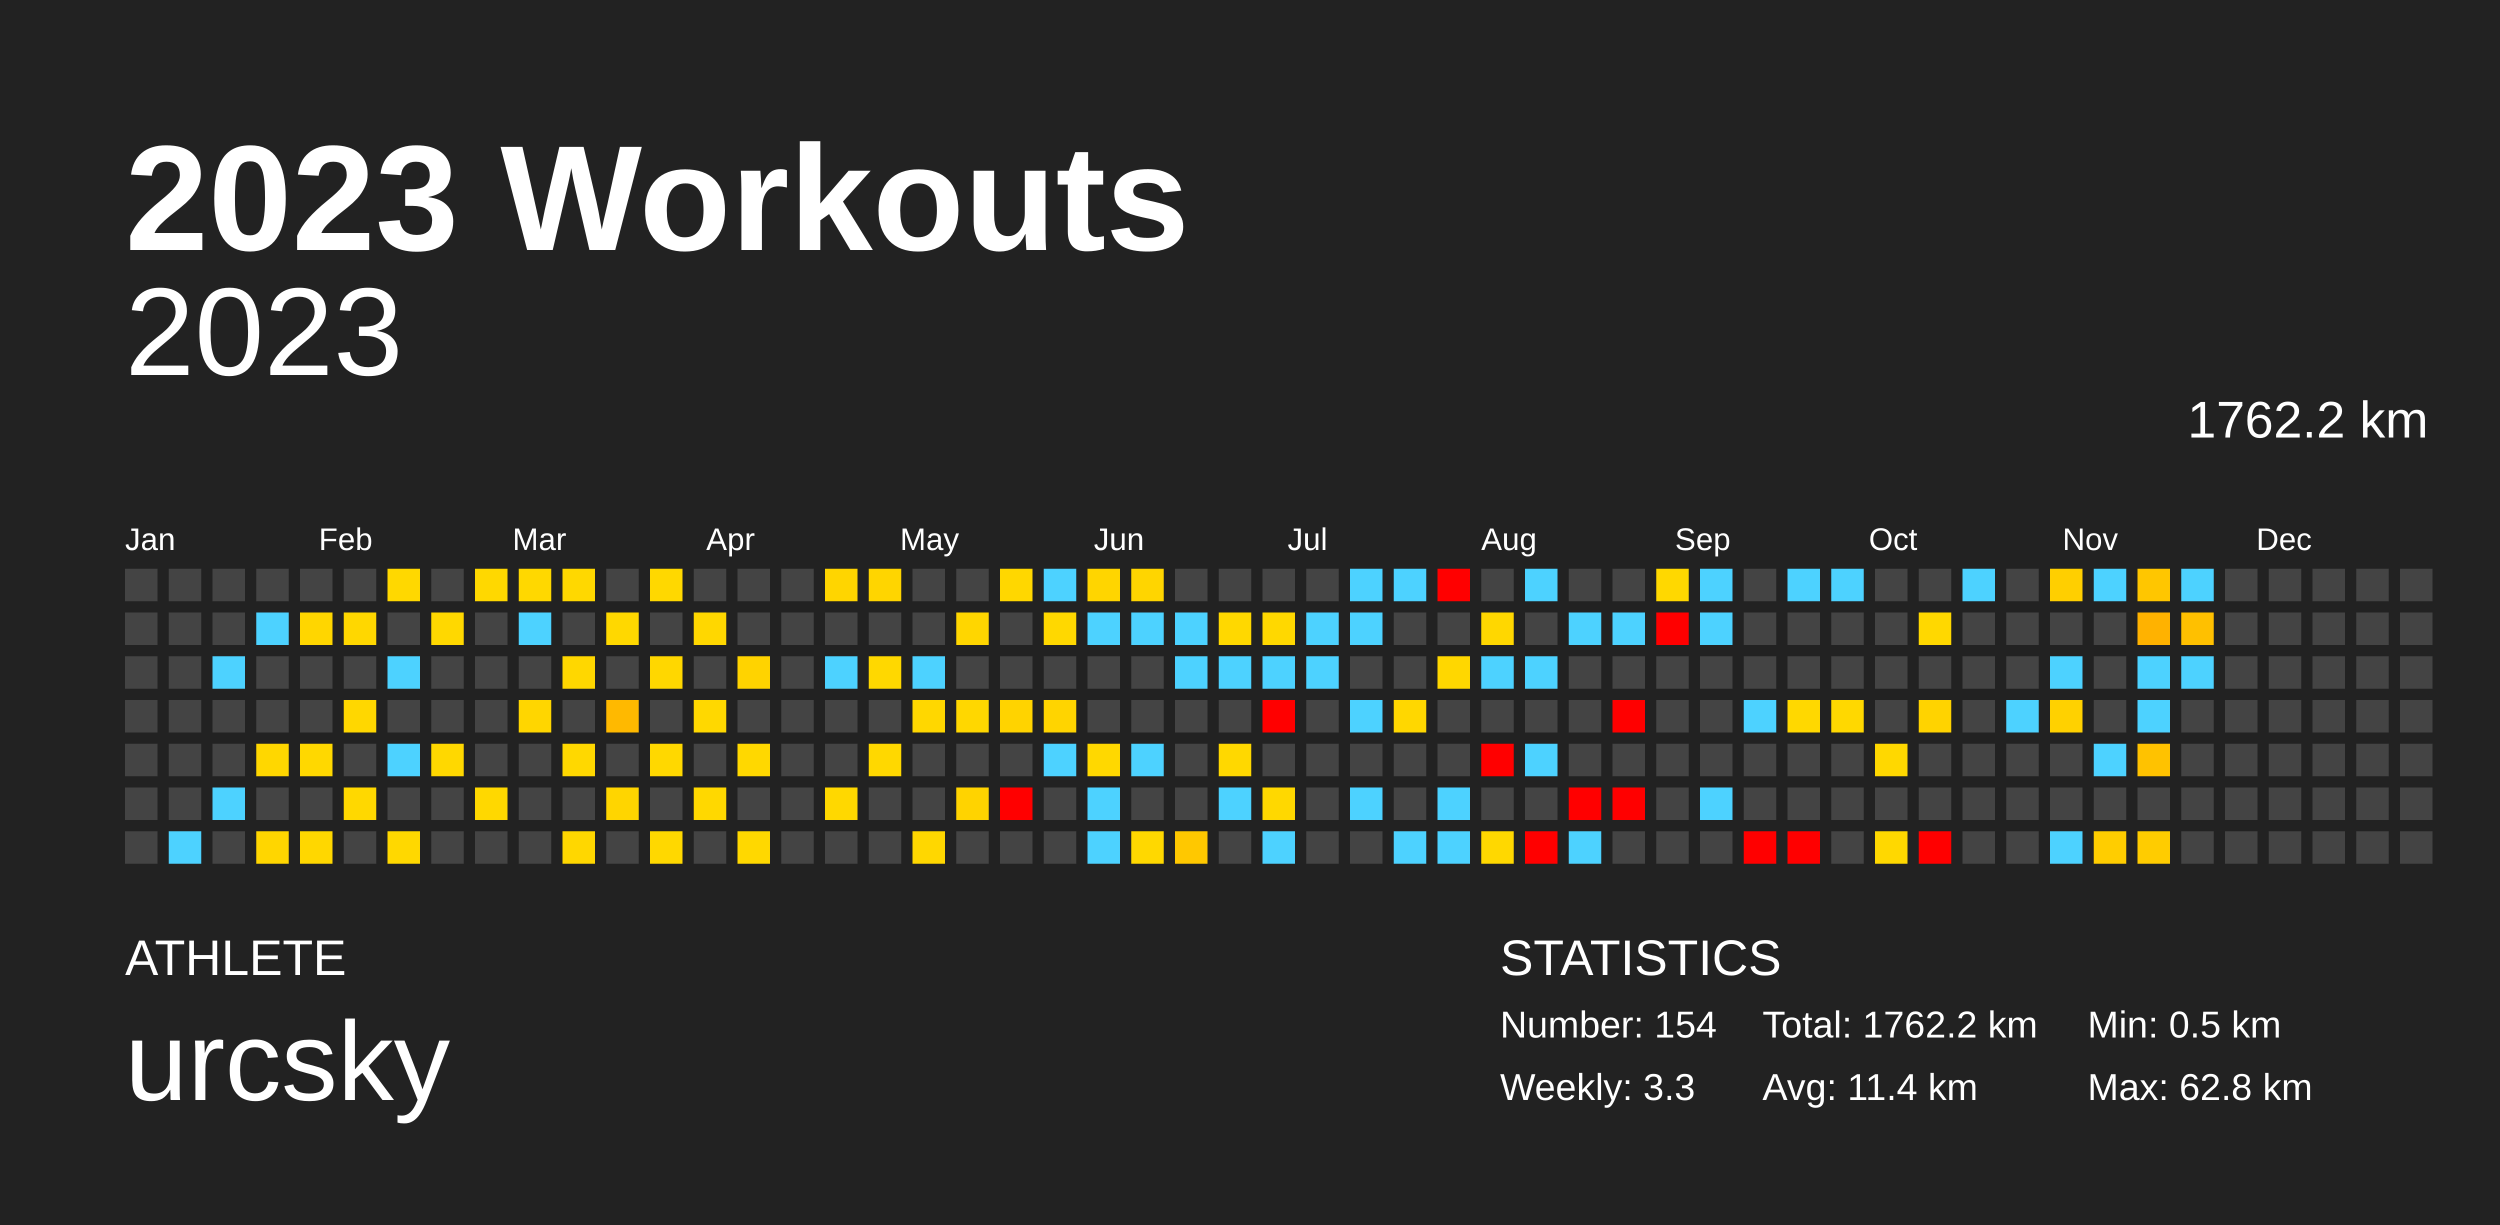
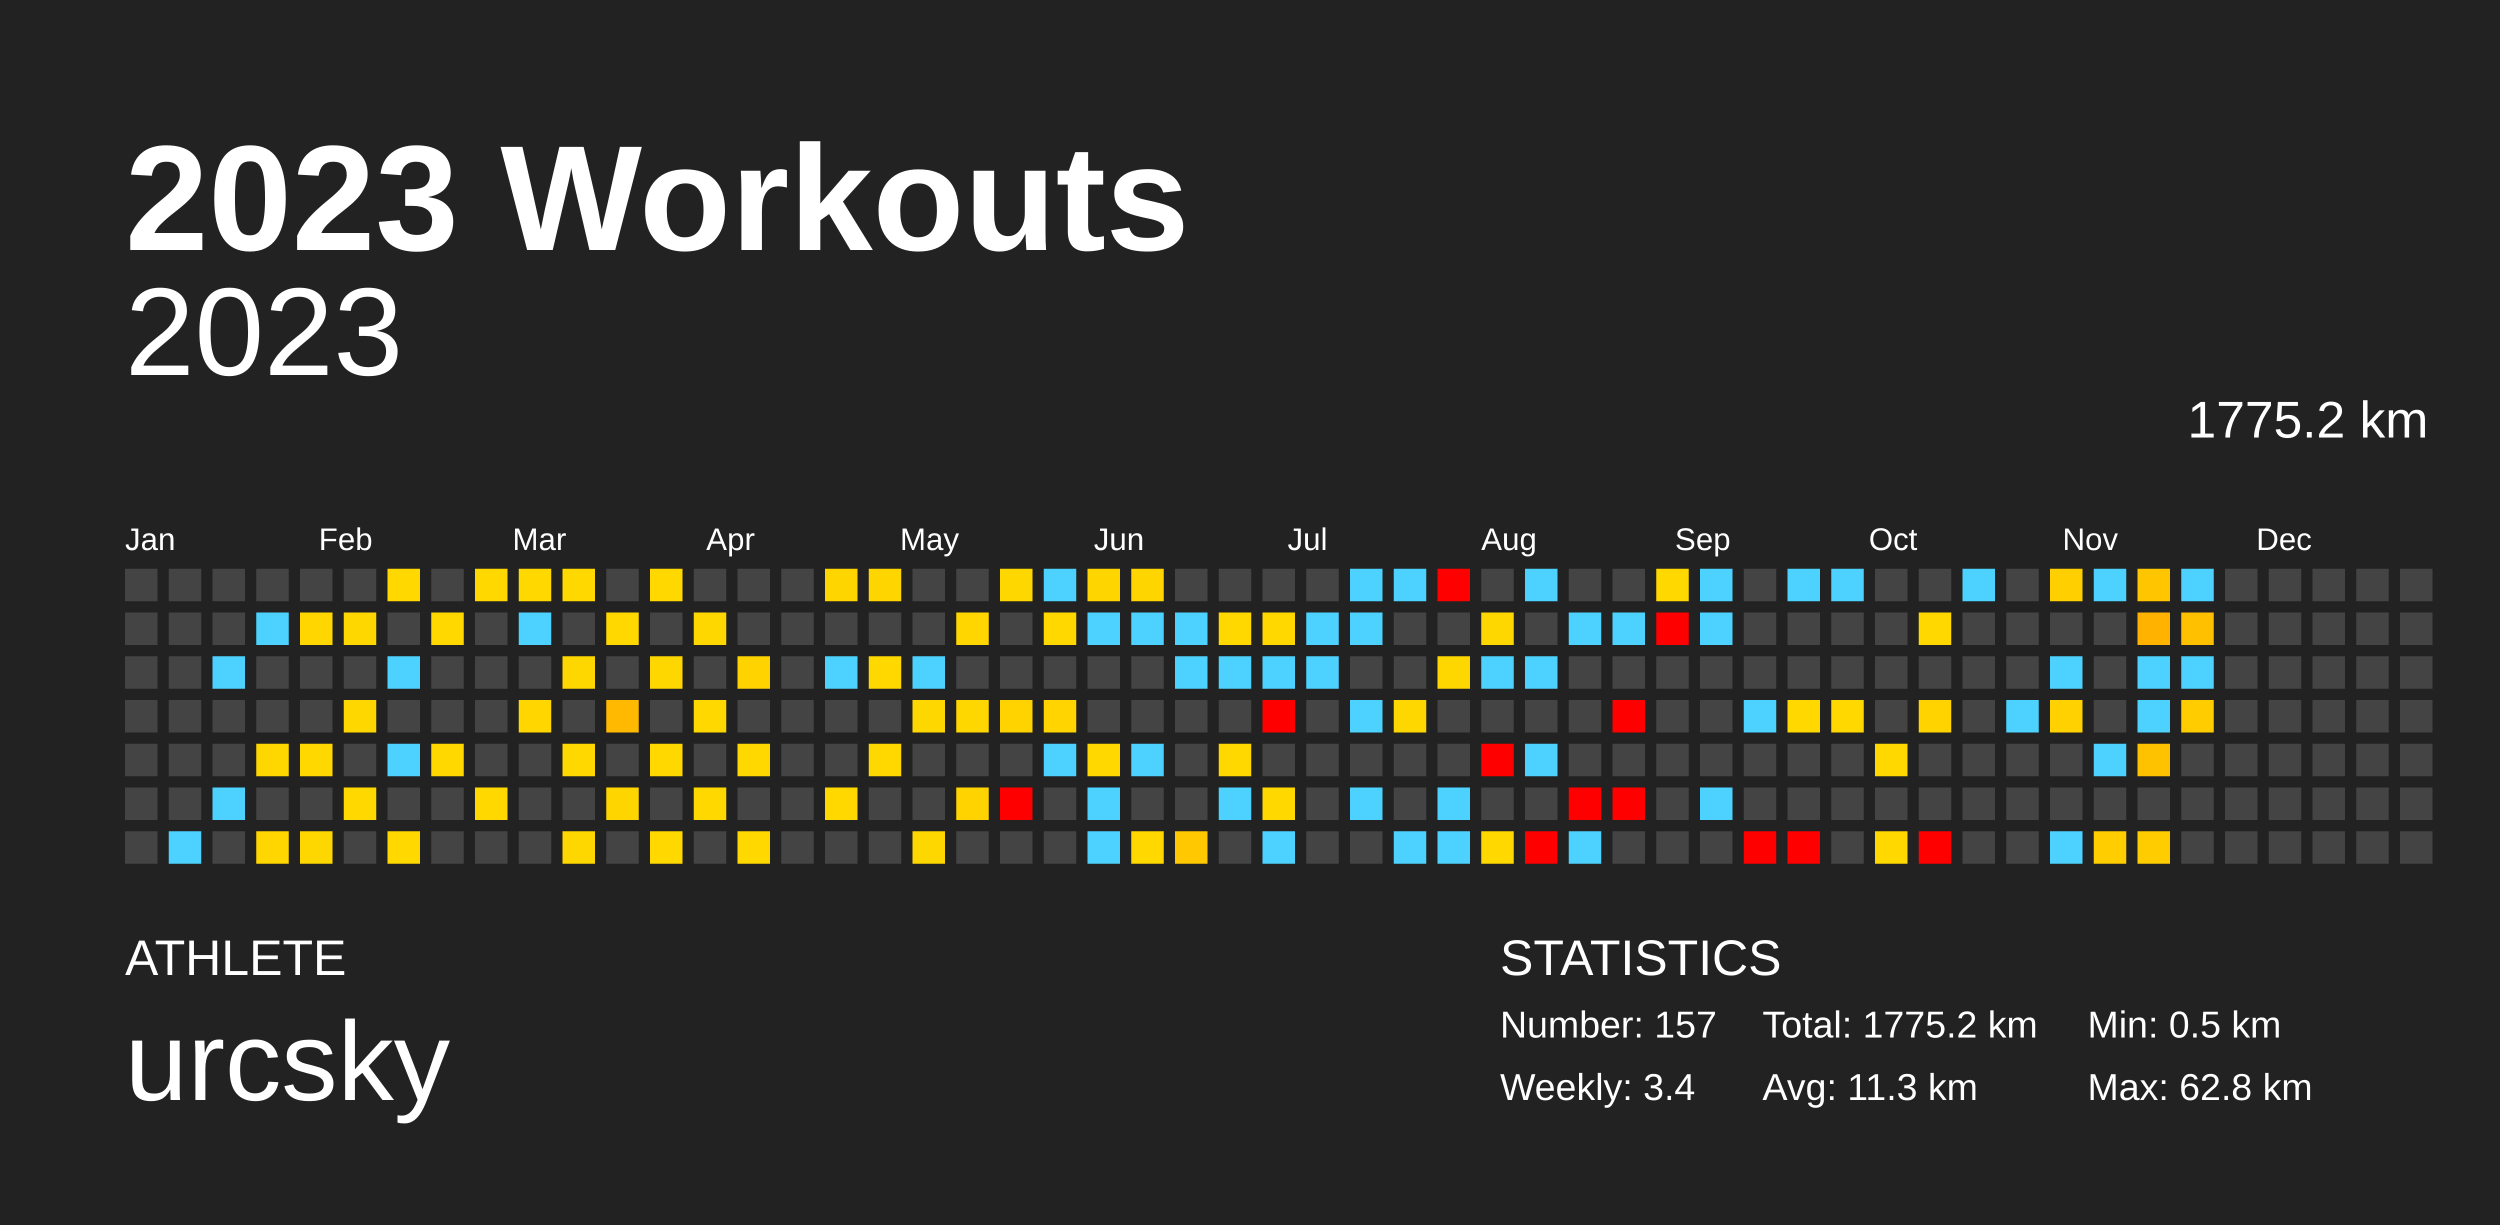
<svg xmlns="http://www.w3.org/2000/svg" baseProfile="full" height="98mm" version="1.1" viewBox="0,0,200,98" width="200mm">
  <defs />
  <rect fill="#222222" height="98" width="200" x="0" y="0" />
  <text fill="#FFFFFF" style="font-size:12px; font-family:Arial; font-weight:bold;" x="10" y="20">2023 Workouts</text>
  <text fill="#FFFFFF" style="font-size:4px; font-family:Arial" x="10" y="78">ATHLETE</text>
  <text fill="#FFFFFF" style="font-size:9px; font-family:Arial" x="10" y="88">urcsky</text>
  <text fill="#FFFFFF" style="font-size:4px; font-family:Arial" x="120" y="78">STATISTICS</text>
-   <text fill="#FFFFFF" style="font-size:3px; font-family:Arial" x="120" y="83">Number: 154</text>
-   <text fill="#FFFFFF" style="font-size:3px; font-family:Arial" x="120" y="88">Weekly: 3.3</text>
-   <text fill="#FFFFFF" style="font-size:3px; font-family:Arial" x="141" y="83">Total: 1762.2 km</text>
-   <text fill="#FFFFFF" style="font-size:3px; font-family:Arial" x="141" y="88">Avg: 11.4 km</text>
+   <text fill="#FFFFFF" style="font-size:3px; font-family:Arial" x="120" y="83">Number: 157</text>
+   <text fill="#FFFFFF" style="font-size:3px; font-family:Arial" x="120" y="88">Weekly: 3.4</text>
+   <text fill="#FFFFFF" style="font-size:3px; font-family:Arial" x="141" y="83">Total: 1775.2 km</text>
+   <text fill="#FFFFFF" style="font-size:3px; font-family:Arial" x="141" y="88">Avg: 11.3 km</text>
  <text fill="#FFFFFF" style="font-size:3px; font-family:Arial" x="167" y="83">Min: 0.5 km</text>
  <text fill="#FFFFFF" style="font-size:3px; font-family:Arial" x="167" y="88">Max: 62.8 km</text>
  <text alignment-baseline="hanging" fill="#FFFFFF" style="font-size:10.0px; font-family:Arial;" x="10" y="30">2023</text>
-   <text alignment-baseline="hanging" fill="#FFFFFF" style="font-size:4.125px; font-family:Arial;" x="175" y="35">1762.2 km</text>
+   <text alignment-baseline="hanging" fill="#FFFFFF" style="font-size:4.125px; font-family:Arial;" x="175" y="35">1775.2 km</text>
  <text fill="#FFFFFF" style="font-size:2.5px; font-family:Arial" x="10.0" y="44">Jan</text>
  <text fill="#FFFFFF" style="font-size:2.5px; font-family:Arial" x="25.5" y="44">Feb</text>
  <text fill="#FFFFFF" style="font-size:2.5px; font-family:Arial" x="41.0" y="44">Mar</text>
  <text fill="#FFFFFF" style="font-size:2.5px; font-family:Arial" x="56.5" y="44">Apr</text>
  <text fill="#FFFFFF" style="font-size:2.5px; font-family:Arial" x="72.0" y="44">May</text>
  <text fill="#FFFFFF" style="font-size:2.5px; font-family:Arial" x="87.5" y="44">Jun</text>
  <text fill="#FFFFFF" style="font-size:2.5px; font-family:Arial" x="103.0" y="44">Jul</text>
  <text fill="#FFFFFF" style="font-size:2.5px; font-family:Arial" x="118.5" y="44">Aug</text>
  <text fill="#FFFFFF" style="font-size:2.5px; font-family:Arial" x="134.0" y="44">Sep</text>
  <text fill="#FFFFFF" style="font-size:2.5px; font-family:Arial" x="149.5" y="44">Oct</text>
  <text fill="#FFFFFF" style="font-size:2.5px; font-family:Arial" x="165.0" y="44">Nov</text>
  <text fill="#FFFFFF" style="font-size:2.5px; font-family:Arial" x="180.5" y="44">Dec</text>
  <rect fill="#444444" height="2.6" width="2.6" x="10.0" y="45.5" />
  <rect fill="#444444" height="2.6" width="2.6" x="10.0" y="49.0" />
  <rect fill="#444444" height="2.6" width="2.6" x="10.0" y="52.5" />
  <rect fill="#444444" height="2.6" width="2.6" x="10.0" y="56.0" />
  <rect fill="#444444" height="2.6" width="2.6" x="10.0" y="59.5" />
  <rect fill="#444444" height="2.6" width="2.6" x="10.0" y="63.0" />
  <rect fill="#444444" height="2.6" width="2.6" x="10.0" y="66.5" />
  <rect fill="#444444" height="2.6" width="2.6" x="13.5" y="45.5" />
  <rect fill="#444444" height="2.6" width="2.6" x="13.5" y="49.0" />
  <rect fill="#444444" height="2.6" width="2.6" x="13.5" y="52.5" />
  <rect fill="#444444" height="2.6" width="2.6" x="13.5" y="56.0" />
  <rect fill="#444444" height="2.6" width="2.6" x="13.5" y="59.5" />
  <rect fill="#444444" height="2.6" width="2.6" x="13.5" y="63.0" />
  <rect fill="#4dd2ff" height="2.6" width="2.6" x="13.5" y="66.5" />
  <rect fill="#444444" height="2.6" width="2.6" x="17.0" y="45.5" />
  <rect fill="#444444" height="2.6" width="2.6" x="17.0" y="49.0" />
  <rect fill="#4dd2ff" height="2.6" width="2.6" x="17.0" y="52.5" />
  <rect fill="#444444" height="2.6" width="2.6" x="17.0" y="56.0" />
  <rect fill="#444444" height="2.6" width="2.6" x="17.0" y="59.5" />
  <rect fill="#4dd2ff" height="2.6" width="2.6" x="17.0" y="63.0" />
  <rect fill="#444444" height="2.6" width="2.6" x="17.0" y="66.5" />
  <rect fill="#444444" height="2.6" width="2.6" x="20.5" y="45.5" />
  <rect fill="#4dd2ff" height="2.6" width="2.6" x="20.5" y="49.0" />
  <rect fill="#444444" height="2.6" width="2.6" x="20.5" y="52.5" />
  <rect fill="#444444" height="2.6" width="2.6" x="20.5" y="56.0" />
  <rect fill="#ffd700" height="2.6" width="2.6" x="20.5" y="59.5" />
  <rect fill="#444444" height="2.6" width="2.6" x="20.5" y="63.0" />
  <rect fill="#ffd600" height="2.6" width="2.6" x="20.5" y="66.5" />
  <rect fill="#444444" height="2.6" width="2.6" x="24.0" y="45.5" />
  <rect fill="#ffd600" height="2.6" width="2.6" x="24.0" y="49.0" />
  <rect fill="#444444" height="2.6" width="2.6" x="24.0" y="52.5" />
  <rect fill="#444444" height="2.6" width="2.6" x="24.0" y="56.0" />
  <rect fill="#ffd800" height="2.6" width="2.6" x="24.0" y="59.5" />
  <rect fill="#444444" height="2.6" width="2.6" x="24.0" y="63.0" />
  <rect fill="#ffd700" height="2.6" width="2.6" x="24.0" y="66.5" />
  <rect fill="#444444" height="2.6" width="2.6" x="27.5" y="45.5" />
  <rect fill="#ffd700" height="2.6" width="2.6" x="27.5" y="49.0" />
  <rect fill="#444444" height="2.6" width="2.6" x="27.5" y="52.5" />
  <rect fill="#ffd700" height="2.6" width="2.6" x="27.5" y="56.0" />
  <rect fill="#444444" height="2.6" width="2.6" x="27.5" y="59.5" />
  <rect fill="#ffd800" height="2.6" width="2.6" x="27.5" y="63.0" />
  <rect fill="#444444" height="2.6" width="2.6" x="27.5" y="66.5" />
  <rect fill="#ffd800" height="2.6" width="2.6" x="31.0" y="45.5" />
  <rect fill="#444444" height="2.6" width="2.6" x="31.0" y="49.0" />
  <rect fill="#4dd2ff" height="2.6" width="2.6" x="31.0" y="52.5" />
  <rect fill="#444444" height="2.6" width="2.6" x="31.0" y="56.0" />
  <rect fill="#4dd2ff" height="2.6" width="2.6" x="31.0" y="59.5" />
  <rect fill="#444444" height="2.6" width="2.6" x="31.0" y="63.0" />
  <rect fill="#ffd800" height="2.6" width="2.6" x="31.0" y="66.5" />
  <rect fill="#444444" height="2.6" width="2.6" x="34.5" y="45.5" />
  <rect fill="#ffd800" height="2.6" width="2.6" x="34.5" y="49.0" />
  <rect fill="#444444" height="2.6" width="2.6" x="34.5" y="52.5" />
  <rect fill="#444444" height="2.6" width="2.6" x="34.5" y="56.0" />
  <rect fill="#ffd800" height="2.6" width="2.6" x="34.5" y="59.5" />
  <rect fill="#444444" height="2.6" width="2.6" x="34.5" y="63.0" />
  <rect fill="#444444" height="2.6" width="2.6" x="34.5" y="66.5" />
  <rect fill="#ffd800" height="2.6" width="2.6" x="38.0" y="45.5" />
  <rect fill="#444444" height="2.6" width="2.6" x="38.0" y="49.0" />
  <rect fill="#444444" height="2.6" width="2.6" x="38.0" y="52.5" />
  <rect fill="#444444" height="2.6" width="2.6" x="38.0" y="56.0" />
  <rect fill="#444444" height="2.6" width="2.6" x="38.0" y="59.5" />
  <rect fill="#ffd800" height="2.6" width="2.6" x="38.0" y="63.0" />
  <rect fill="#444444" height="2.6" width="2.6" x="38.0" y="66.5" />
  <rect fill="#ffd800" height="2.6" width="2.6" x="41.5" y="45.5" />
  <rect fill="#4dd2ff" height="2.6" width="2.6" x="41.5" y="49.0" />
  <rect fill="#444444" height="2.6" width="2.6" x="41.5" y="52.5" />
  <rect fill="#ffd600" height="2.6" width="2.6" x="41.5" y="56.0" />
  <rect fill="#444444" height="2.6" width="2.6" x="41.5" y="59.5" />
  <rect fill="#444444" height="2.6" width="2.6" x="41.5" y="63.0" />
  <rect fill="#444444" height="2.6" width="2.6" x="41.5" y="66.5" />
  <rect fill="#ffd800" height="2.6" width="2.6" x="45.0" y="45.5" />
  <rect fill="#444444" height="2.6" width="2.6" x="45.0" y="49.0" />
  <rect fill="#ffd700" height="2.6" width="2.6" x="45.0" y="52.5" />
  <rect fill="#444444" height="2.6" width="2.6" x="45.0" y="56.0" />
  <rect fill="#ffd800" height="2.6" width="2.6" x="45.0" y="59.5" />
  <rect fill="#444444" height="2.6" width="2.6" x="45.0" y="63.0" />
  <rect fill="#ffd700" height="2.6" width="2.6" x="45.0" y="66.5" />
  <rect fill="#444444" height="2.6" width="2.6" x="48.5" y="45.5" />
  <rect fill="#ffd800" height="2.6" width="2.6" x="48.5" y="49.0" />
  <rect fill="#444444" height="2.6" width="2.6" x="48.5" y="52.5" />
  <rect fill="#ffb900" height="2.6" width="2.6" x="48.5" y="56.0" />
  <rect fill="#444444" height="2.6" width="2.6" x="48.5" y="59.5" />
  <rect fill="#ffd500" height="2.6" width="2.6" x="48.5" y="63.0" />
  <rect fill="#444444" height="2.6" width="2.6" x="48.5" y="66.5" />
  <rect fill="#ffd800" height="2.6" width="2.6" x="52.0" y="45.5" />
  <rect fill="#444444" height="2.6" width="2.6" x="52.0" y="49.0" />
  <rect fill="#ffd700" height="2.6" width="2.6" x="52.0" y="52.5" />
  <rect fill="#444444" height="2.6" width="2.6" x="52.0" y="56.0" />
  <rect fill="#ffd800" height="2.6" width="2.6" x="52.0" y="59.5" />
  <rect fill="#444444" height="2.6" width="2.6" x="52.0" y="63.0" />
  <rect fill="#ffd800" height="2.6" width="2.6" x="52.0" y="66.5" />
  <rect fill="#444444" height="2.6" width="2.6" x="55.5" y="45.5" />
  <rect fill="#ffd700" height="2.6" width="2.6" x="55.5" y="49.0" />
  <rect fill="#444444" height="2.6" width="2.6" x="55.5" y="52.5" />
  <rect fill="#ffd800" height="2.6" width="2.6" x="55.5" y="56.0" />
  <rect fill="#444444" height="2.6" width="2.6" x="55.5" y="59.5" />
  <rect fill="#ffd800" height="2.6" width="2.6" x="55.5" y="63.0" />
  <rect fill="#444444" height="2.6" width="2.6" x="55.5" y="66.5" />
  <rect fill="#444444" height="2.6" width="2.6" x="59.0" y="45.5" />
  <rect fill="#444444" height="2.6" width="2.6" x="59.0" y="49.0" />
  <rect fill="#ffd300" height="2.6" width="2.6" x="59.0" y="52.5" />
  <rect fill="#444444" height="2.6" width="2.6" x="59.0" y="56.0" />
  <rect fill="#ffd800" height="2.6" width="2.6" x="59.0" y="59.5" />
  <rect fill="#444444" height="2.6" width="2.6" x="59.0" y="63.0" />
  <rect fill="#ffd800" height="2.6" width="2.6" x="59.0" y="66.5" />
  <rect fill="#444444" height="2.6" width="2.6" x="62.5" y="45.5" />
  <rect fill="#444444" height="2.6" width="2.6" x="62.5" y="49.0" />
  <rect fill="#444444" height="2.6" width="2.6" x="62.5" y="52.5" />
  <rect fill="#444444" height="2.6" width="2.6" x="62.5" y="56.0" />
  <rect fill="#444444" height="2.6" width="2.6" x="62.5" y="59.5" />
  <rect fill="#444444" height="2.6" width="2.6" x="62.5" y="63.0" />
  <rect fill="#444444" height="2.6" width="2.6" x="62.5" y="66.5" />
  <rect fill="#ffd500" height="2.6" width="2.6" x="66.0" y="45.5" />
  <rect fill="#444444" height="2.6" width="2.6" x="66.0" y="49.0" />
  <rect fill="#4dd2ff" height="2.6" width="2.6" x="66.0" y="52.5" />
  <rect fill="#444444" height="2.6" width="2.6" x="66.0" y="56.0" />
  <rect fill="#444444" height="2.6" width="2.6" x="66.0" y="59.5" />
  <rect fill="#ffd800" height="2.6" width="2.6" x="66.0" y="63.0" />
  <rect fill="#444444" height="2.6" width="2.6" x="66.0" y="66.5" />
  <rect fill="#ffd500" height="2.6" width="2.6" x="69.5" y="45.5" />
  <rect fill="#444444" height="2.6" width="2.6" x="69.5" y="49.0" />
  <rect fill="#ffd800" height="2.6" width="2.6" x="69.5" y="52.5" />
  <rect fill="#444444" height="2.6" width="2.6" x="69.5" y="56.0" />
  <rect fill="#ffd800" height="2.6" width="2.6" x="69.5" y="59.5" />
  <rect fill="#444444" height="2.6" width="2.6" x="69.5" y="63.0" />
  <rect fill="#444444" height="2.6" width="2.6" x="69.5" y="66.5" />
  <rect fill="#444444" height="2.6" width="2.6" x="73.0" y="45.5" />
  <rect fill="#444444" height="2.6" width="2.6" x="73.0" y="49.0" />
  <rect fill="#4dd2ff" height="2.6" width="2.6" x="73.0" y="52.5" />
  <rect fill="#ffd700" height="2.6" width="2.6" x="73.0" y="56.0" />
  <rect fill="#444444" height="2.6" width="2.6" x="73.0" y="59.5" />
  <rect fill="#444444" height="2.6" width="2.6" x="73.0" y="63.0" />
  <rect fill="#ffd700" height="2.6" width="2.6" x="73.0" y="66.5" />
  <rect fill="#444444" height="2.6" width="2.6" x="76.5" y="45.5" />
  <rect fill="#ffd600" height="2.6" width="2.6" x="76.5" y="49.0" />
  <rect fill="#444444" height="2.6" width="2.6" x="76.5" y="52.5" />
  <rect fill="#ffd700" height="2.6" width="2.6" x="76.5" y="56.0" />
  <rect fill="#444444" height="2.6" width="2.6" x="76.5" y="59.5" />
  <rect fill="#ffd300" height="2.6" width="2.6" x="76.5" y="63.0" />
  <rect fill="#444444" height="2.6" width="2.6" x="76.5" y="66.5" />
  <rect fill="#ffd700" height="2.6" width="2.6" x="80.0" y="45.5" />
  <rect fill="#444444" height="2.6" width="2.6" x="80.0" y="49.0" />
  <rect fill="#444444" height="2.6" width="2.6" x="80.0" y="52.5" />
  <rect fill="#ffd300" height="2.6" width="2.6" x="80.0" y="56.0" />
  <rect fill="#444444" height="2.6" width="2.6" x="80.0" y="59.5" />
  <rect fill="red" height="2.6" width="2.6" x="80.0" y="63.0" />
  <rect fill="#444444" height="2.6" width="2.6" x="80.0" y="66.5" />
  <rect fill="#4dd2ff" height="2.6" width="2.6" x="83.5" y="45.5" />
  <rect fill="#ffd800" height="2.6" width="2.6" x="83.5" y="49.0" />
  <rect fill="#444444" height="2.6" width="2.6" x="83.5" y="52.5" />
  <rect fill="#ffd400" height="2.6" width="2.6" x="83.5" y="56.0" />
  <rect fill="#4dd2ff" height="2.6" width="2.6" x="83.5" y="59.5" />
  <rect fill="#444444" height="2.6" width="2.6" x="83.5" y="63.0" />
  <rect fill="#444444" height="2.6" width="2.6" x="83.5" y="66.5" />
  <rect fill="#ffd500" height="2.6" width="2.6" x="87.0" y="45.5" />
  <rect fill="#4dd2ff" height="2.6" width="2.6" x="87.0" y="49.0" />
  <rect fill="#444444" height="2.6" width="2.6" x="87.0" y="52.5" />
  <rect fill="#444444" height="2.6" width="2.6" x="87.0" y="56.0" />
  <rect fill="#ffd800" height="2.6" width="2.6" x="87.0" y="59.5" />
  <rect fill="#4dd2ff" height="2.6" width="2.6" x="87.0" y="63.0" />
  <rect fill="#4dd2ff" height="2.6" width="2.6" x="87.0" y="66.5" />
  <rect fill="#ffd500" height="2.6" width="2.6" x="90.5" y="45.5" />
  <rect fill="#4dd2ff" height="2.6" width="2.6" x="90.5" y="49.0" />
  <rect fill="#444444" height="2.6" width="2.6" x="90.5" y="52.5" />
  <rect fill="#444444" height="2.6" width="2.6" x="90.5" y="56.0" />
  <rect fill="#4dd2ff" height="2.6" width="2.6" x="90.5" y="59.5" />
  <rect fill="#444444" height="2.6" width="2.6" x="90.5" y="63.0" />
  <rect fill="#ffd800" height="2.6" width="2.6" x="90.5" y="66.5" />
  <rect fill="#444444" height="2.6" width="2.6" x="94.0" y="45.5" />
  <rect fill="#4dd2ff" height="2.6" width="2.6" x="94.0" y="49.0" />
  <rect fill="#4dd2ff" height="2.6" width="2.6" x="94.0" y="52.5" />
  <rect fill="#444444" height="2.6" width="2.6" x="94.0" y="56.0" />
  <rect fill="#444444" height="2.6" width="2.6" x="94.0" y="59.5" />
  <rect fill="#444444" height="2.6" width="2.6" x="94.0" y="63.0" />
  <rect fill="#ffc800" height="2.6" width="2.6" x="94.0" y="66.5" />
  <rect fill="#444444" height="2.6" width="2.6" x="97.5" y="45.5" />
  <rect fill="#ffd800" height="2.6" width="2.6" x="97.5" y="49.0" />
  <rect fill="#4dd2ff" height="2.6" width="2.6" x="97.5" y="52.5" />
  <rect fill="#444444" height="2.6" width="2.6" x="97.5" y="56.0" />
  <rect fill="#ffd800" height="2.6" width="2.6" x="97.5" y="59.5" />
  <rect fill="#4dd2ff" height="2.6" width="2.6" x="97.5" y="63.0" />
  <rect fill="#444444" height="2.6" width="2.6" x="97.5" y="66.5" />
  <rect fill="#444444" height="2.6" width="2.6" x="101.0" y="45.5" />
  <rect fill="#ffd800" height="2.6" width="2.6" x="101.0" y="49.0" />
  <rect fill="#4dd2ff" height="2.6" width="2.6" x="101.0" y="52.5" />
  <rect fill="red" height="2.6" width="2.6" x="101.0" y="56.0" />
  <rect fill="#444444" height="2.6" width="2.6" x="101.0" y="59.5" />
  <rect fill="#ffd800" height="2.6" width="2.6" x="101.0" y="63.0" />
  <rect fill="#4dd2ff" height="2.6" width="2.6" x="101.0" y="66.5" />
  <rect fill="#444444" height="2.6" width="2.6" x="104.5" y="45.5" />
  <rect fill="#4dd2ff" height="2.6" width="2.6" x="104.5" y="49.0" />
  <rect fill="#4dd2ff" height="2.6" width="2.6" x="104.5" y="52.5" />
  <rect fill="#444444" height="2.6" width="2.6" x="104.5" y="56.0" />
  <rect fill="#444444" height="2.6" width="2.6" x="104.5" y="59.5" />
  <rect fill="#444444" height="2.6" width="2.6" x="104.5" y="63.0" />
  <rect fill="#444444" height="2.6" width="2.6" x="104.5" y="66.5" />
  <rect fill="#4dd2ff" height="2.6" width="2.6" x="108.0" y="45.5" />
  <rect fill="#4dd2ff" height="2.6" width="2.6" x="108.0" y="49.0" />
  <rect fill="#444444" height="2.6" width="2.6" x="108.0" y="52.5" />
  <rect fill="#4dd2ff" height="2.6" width="2.6" x="108.0" y="56.0" />
  <rect fill="#444444" height="2.6" width="2.6" x="108.0" y="59.5" />
  <rect fill="#4dd2ff" height="2.6" width="2.6" x="108.0" y="63.0" />
  <rect fill="#444444" height="2.6" width="2.6" x="108.0" y="66.5" />
  <rect fill="#4dd2ff" height="2.6" width="2.6" x="111.5" y="45.5" />
  <rect fill="#444444" height="2.6" width="2.6" x="111.5" y="49.0" />
  <rect fill="#444444" height="2.6" width="2.6" x="111.5" y="52.5" />
  <rect fill="#ffd700" height="2.6" width="2.6" x="111.5" y="56.0" />
  <rect fill="#444444" height="2.6" width="2.6" x="111.5" y="59.5" />
  <rect fill="#444444" height="2.6" width="2.6" x="111.5" y="63.0" />
  <rect fill="#4dd2ff" height="2.6" width="2.6" x="111.5" y="66.5" />
  <rect fill="red" height="2.6" width="2.6" x="115.0" y="45.5" />
  <rect fill="#444444" height="2.6" width="2.6" x="115.0" y="49.0" />
  <rect fill="#ffd700" height="2.6" width="2.6" x="115.0" y="52.5" />
  <rect fill="#444444" height="2.6" width="2.6" x="115.0" y="56.0" />
  <rect fill="#444444" height="2.6" width="2.6" x="115.0" y="59.5" />
  <rect fill="#4dd2ff" height="2.6" width="2.6" x="115.0" y="63.0" />
  <rect fill="#4dd2ff" height="2.6" width="2.6" x="115.0" y="66.5" />
  <rect fill="#444444" height="2.6" width="2.6" x="118.5" y="45.5" />
  <rect fill="#ffd700" height="2.6" width="2.6" x="118.5" y="49.0" />
  <rect fill="#4dd2ff" height="2.6" width="2.6" x="118.5" y="52.5" />
  <rect fill="#444444" height="2.6" width="2.6" x="118.5" y="56.0" />
  <rect fill="red" height="2.6" width="2.6" x="118.5" y="59.5" />
  <rect fill="#444444" height="2.6" width="2.6" x="118.5" y="63.0" />
  <rect fill="#ffd800" height="2.6" width="2.6" x="118.5" y="66.5" />
  <rect fill="#4dd2ff" height="2.6" width="2.6" x="122.0" y="45.5" />
  <rect fill="#444444" height="2.6" width="2.6" x="122.0" y="49.0" />
  <rect fill="#4dd2ff" height="2.6" width="2.6" x="122.0" y="52.5" />
  <rect fill="#444444" height="2.6" width="2.6" x="122.0" y="56.0" />
  <rect fill="#4dd2ff" height="2.6" width="2.6" x="122.0" y="59.5" />
  <rect fill="#444444" height="2.6" width="2.6" x="122.0" y="63.0" />
  <rect fill="red" height="2.6" width="2.6" x="122.0" y="66.5" />
  <rect fill="#444444" height="2.6" width="2.6" x="125.5" y="45.5" />
  <rect fill="#4dd2ff" height="2.6" width="2.6" x="125.5" y="49.0" />
  <rect fill="#444444" height="2.6" width="2.6" x="125.5" y="52.5" />
  <rect fill="#444444" height="2.6" width="2.6" x="125.5" y="56.0" />
  <rect fill="#444444" height="2.6" width="2.6" x="125.5" y="59.5" />
  <rect fill="red" height="2.6" width="2.6" x="125.5" y="63.0" />
  <rect fill="#4dd2ff" height="2.6" width="2.6" x="125.5" y="66.5" />
  <rect fill="#444444" height="2.6" width="2.6" x="129.0" y="45.5" />
  <rect fill="#4dd2ff" height="2.6" width="2.6" x="129.0" y="49.0" />
  <rect fill="#444444" height="2.6" width="2.6" x="129.0" y="52.5" />
  <rect fill="red" height="2.6" width="2.6" x="129.0" y="56.0" />
  <rect fill="#444444" height="2.6" width="2.6" x="129.0" y="59.5" />
  <rect fill="red" height="2.6" width="2.6" x="129.0" y="63.0" />
  <rect fill="#444444" height="2.6" width="2.6" x="129.0" y="66.5" />
  <rect fill="#ffd800" height="2.6" width="2.6" x="132.5" y="45.5" />
  <rect fill="red" height="2.6" width="2.6" x="132.5" y="49.0" />
  <rect fill="#444444" height="2.6" width="2.6" x="132.5" y="52.5" />
  <rect fill="#444444" height="2.6" width="2.6" x="132.5" y="56.0" />
  <rect fill="#444444" height="2.6" width="2.6" x="132.5" y="59.5" />
  <rect fill="#444444" height="2.6" width="2.6" x="132.5" y="63.0" />
  <rect fill="#444444" height="2.6" width="2.6" x="132.5" y="66.5" />
  <rect fill="#4dd2ff" height="2.6" width="2.6" x="136.0" y="45.5" />
  <rect fill="#4dd2ff" height="2.6" width="2.6" x="136.0" y="49.0" />
  <rect fill="#444444" height="2.6" width="2.6" x="136.0" y="52.5" />
  <rect fill="#444444" height="2.6" width="2.6" x="136.0" y="56.0" />
  <rect fill="#444444" height="2.6" width="2.6" x="136.0" y="59.5" />
  <rect fill="#4dd2ff" height="2.6" width="2.6" x="136.0" y="63.0" />
  <rect fill="#444444" height="2.6" width="2.6" x="136.0" y="66.5" />
  <rect fill="#444444" height="2.6" width="2.6" x="139.5" y="45.5" />
  <rect fill="#444444" height="2.6" width="2.6" x="139.5" y="49.0" />
  <rect fill="#444444" height="2.6" width="2.6" x="139.5" y="52.5" />
  <rect fill="#4dd2ff" height="2.6" width="2.6" x="139.5" y="56.0" />
  <rect fill="#444444" height="2.6" width="2.6" x="139.5" y="59.5" />
  <rect fill="#444444" height="2.6" width="2.6" x="139.5" y="63.0" />
  <rect fill="red" height="2.6" width="2.6" x="139.5" y="66.5" />
  <rect fill="#4dd2ff" height="2.6" width="2.6" x="143.0" y="45.5" />
  <rect fill="#444444" height="2.6" width="2.6" x="143.0" y="49.0" />
  <rect fill="#444444" height="2.6" width="2.6" x="143.0" y="52.5" />
  <rect fill="#ffd800" height="2.6" width="2.6" x="143.0" y="56.0" />
  <rect fill="#444444" height="2.6" width="2.6" x="143.0" y="59.5" />
  <rect fill="#444444" height="2.6" width="2.6" x="143.0" y="63.0" />
  <rect fill="red" height="2.6" width="2.6" x="143.0" y="66.5" />
  <rect fill="#4dd2ff" height="2.6" width="2.6" x="146.5" y="45.5" />
  <rect fill="#444444" height="2.6" width="2.6" x="146.5" y="49.0" />
  <rect fill="#444444" height="2.6" width="2.6" x="146.5" y="52.5" />
  <rect fill="#ffd800" height="2.6" width="2.6" x="146.5" y="56.0" />
  <rect fill="#444444" height="2.6" width="2.6" x="146.5" y="59.5" />
  <rect fill="#444444" height="2.6" width="2.6" x="146.5" y="63.0" />
  <rect fill="#444444" height="2.6" width="2.6" x="146.5" y="66.5" />
  <rect fill="#444444" height="2.6" width="2.6" x="150.0" y="45.5" />
  <rect fill="#444444" height="2.6" width="2.6" x="150.0" y="49.0" />
  <rect fill="#444444" height="2.6" width="2.6" x="150.0" y="52.5" />
  <rect fill="#444444" height="2.6" width="2.6" x="150.0" y="56.0" />
  <rect fill="#ffd800" height="2.6" width="2.6" x="150.0" y="59.5" />
  <rect fill="#444444" height="2.6" width="2.6" x="150.0" y="63.0" />
  <rect fill="#ffd800" height="2.6" width="2.6" x="150.0" y="66.5" />
  <rect fill="#444444" height="2.6" width="2.6" x="153.5" y="45.5" />
  <rect fill="#ffd800" height="2.6" width="2.6" x="153.5" y="49.0" />
  <rect fill="#444444" height="2.6" width="2.6" x="153.5" y="52.5" />
  <rect fill="#ffd300" height="2.6" width="2.6" x="153.5" y="56.0" />
  <rect fill="#444444" height="2.6" width="2.6" x="153.5" y="59.5" />
  <rect fill="#444444" height="2.6" width="2.6" x="153.5" y="63.0" />
  <rect fill="red" height="2.6" width="2.6" x="153.5" y="66.5" />
  <rect fill="#4dd2ff" height="2.6" width="2.6" x="157.0" y="45.5" />
  <rect fill="#444444" height="2.6" width="2.6" x="157.0" y="49.0" />
  <rect fill="#444444" height="2.6" width="2.6" x="157.0" y="52.5" />
  <rect fill="#444444" height="2.6" width="2.6" x="157.0" y="56.0" />
  <rect fill="#444444" height="2.6" width="2.6" x="157.0" y="59.5" />
  <rect fill="#444444" height="2.6" width="2.6" x="157.0" y="63.0" />
  <rect fill="#444444" height="2.6" width="2.6" x="157.0" y="66.5" />
  <rect fill="#444444" height="2.6" width="2.6" x="160.5" y="45.5" />
  <rect fill="#444444" height="2.6" width="2.6" x="160.5" y="49.0" />
  <rect fill="#444444" height="2.6" width="2.6" x="160.5" y="52.5" />
  <rect fill="#4dd2ff" height="2.6" width="2.6" x="160.5" y="56.0" />
  <rect fill="#444444" height="2.6" width="2.6" x="160.5" y="59.5" />
  <rect fill="#444444" height="2.6" width="2.6" x="160.5" y="63.0" />
  <rect fill="#444444" height="2.6" width="2.6" x="160.5" y="66.5" />
  <rect fill="#ffcf00" height="2.6" width="2.6" x="164.0" y="45.5" />
  <rect fill="#444444" height="2.6" width="2.6" x="164.0" y="49.0" />
  <rect fill="#4dd2ff" height="2.6" width="2.6" x="164.0" y="52.5" />
  <rect fill="#ffd100" height="2.6" width="2.6" x="164.0" y="56.0" />
  <rect fill="#444444" height="2.6" width="2.6" x="164.0" y="59.5" />
  <rect fill="#444444" height="2.6" width="2.6" x="164.0" y="63.0" />
  <rect fill="#4dd2ff" height="2.6" width="2.6" x="164.0" y="66.5" />
  <rect fill="#4dd2ff" height="2.6" width="2.6" x="167.5" y="45.5" />
  <rect fill="#444444" height="2.6" width="2.6" x="167.5" y="49.0" />
  <rect fill="#444444" height="2.6" width="2.6" x="167.5" y="52.5" />
  <rect fill="#444444" height="2.6" width="2.6" x="167.5" y="56.0" />
  <rect fill="#4dd2ff" height="2.6" width="2.6" x="167.5" y="59.5" />
  <rect fill="#444444" height="2.6" width="2.6" x="167.5" y="63.0" />
  <rect fill="#ffcd00" height="2.6" width="2.6" x="167.5" y="66.5" />
  <rect fill="#ffc600" height="2.6" width="2.6" x="171.0" y="45.5" />
  <rect fill="#ffb200" height="2.6" width="2.6" x="171.0" y="49.0" />
  <rect fill="#4dd2ff" height="2.6" width="2.6" x="171.0" y="52.5" />
  <rect fill="#4dd2ff" height="2.6" width="2.6" x="171.0" y="56.0" />
  <rect fill="#ffc200" height="2.6" width="2.6" x="171.0" y="59.5" />
  <rect fill="#444444" height="2.6" width="2.6" x="171.0" y="63.0" />
  <rect fill="#ffcc00" height="2.6" width="2.6" x="171.0" y="66.5" />
  <rect fill="#4dd2ff" height="2.6" width="2.6" x="174.5" y="45.5" />
  <rect fill="#ffc000" height="2.6" width="2.6" x="174.5" y="49.0" />
  <rect fill="#4dd2ff" height="2.6" width="2.6" x="174.5" y="52.5" />
-   <rect fill="#444444" height="2.6" width="2.6" x="174.5" y="56.0" />
+   <rect fill="#ffcc00" height="2.6" width="2.6" x="174.5" y="56.0" />
  <rect fill="#444444" height="2.6" width="2.6" x="174.5" y="59.5" />
  <rect fill="#444444" height="2.6" width="2.6" x="174.5" y="63.0" />
  <rect fill="#444444" height="2.6" width="2.6" x="174.5" y="66.5" />
  <rect fill="#444444" height="2.6" width="2.6" x="178.0" y="45.5" />
  <rect fill="#444444" height="2.6" width="2.6" x="178.0" y="49.0" />
  <rect fill="#444444" height="2.6" width="2.6" x="178.0" y="52.5" />
  <rect fill="#444444" height="2.6" width="2.6" x="178.0" y="56.0" />
  <rect fill="#444444" height="2.6" width="2.6" x="178.0" y="59.5" />
  <rect fill="#444444" height="2.6" width="2.6" x="178.0" y="63.0" />
  <rect fill="#444444" height="2.6" width="2.6" x="178.0" y="66.5" />
  <rect fill="#444444" height="2.6" width="2.6" x="181.5" y="45.5" />
  <rect fill="#444444" height="2.6" width="2.6" x="181.5" y="49.0" />
  <rect fill="#444444" height="2.6" width="2.6" x="181.5" y="52.5" />
  <rect fill="#444444" height="2.6" width="2.6" x="181.5" y="56.0" />
  <rect fill="#444444" height="2.6" width="2.6" x="181.5" y="59.5" />
  <rect fill="#444444" height="2.6" width="2.6" x="181.5" y="63.0" />
  <rect fill="#444444" height="2.6" width="2.6" x="181.5" y="66.5" />
  <rect fill="#444444" height="2.6" width="2.6" x="185.0" y="45.5" />
  <rect fill="#444444" height="2.6" width="2.6" x="185.0" y="49.0" />
  <rect fill="#444444" height="2.6" width="2.6" x="185.0" y="52.5" />
  <rect fill="#444444" height="2.6" width="2.6" x="185.0" y="56.0" />
  <rect fill="#444444" height="2.6" width="2.6" x="185.0" y="59.5" />
  <rect fill="#444444" height="2.6" width="2.6" x="185.0" y="63.0" />
  <rect fill="#444444" height="2.6" width="2.6" x="185.0" y="66.5" />
  <rect fill="#444444" height="2.6" width="2.6" x="188.5" y="45.5" />
  <rect fill="#444444" height="2.6" width="2.6" x="188.5" y="49.0" />
  <rect fill="#444444" height="2.6" width="2.6" x="188.5" y="52.5" />
  <rect fill="#444444" height="2.6" width="2.6" x="188.5" y="56.0" />
  <rect fill="#444444" height="2.6" width="2.6" x="188.5" y="59.5" />
  <rect fill="#444444" height="2.6" width="2.6" x="188.5" y="63.0" />
  <rect fill="#444444" height="2.6" width="2.6" x="188.5" y="66.5" />
  <rect fill="#444444" height="2.6" width="2.6" x="192.0" y="45.5" />
  <rect fill="#444444" height="2.6" width="2.6" x="192.0" y="49.0" />
  <rect fill="#444444" height="2.6" width="2.6" x="192.0" y="52.5" />
  <rect fill="#444444" height="2.6" width="2.6" x="192.0" y="56.0" />
  <rect fill="#444444" height="2.6" width="2.6" x="192.0" y="59.5" />
  <rect fill="#444444" height="2.6" width="2.6" x="192.0" y="63.0" />
  <rect fill="#444444" height="2.6" width="2.6" x="192.0" y="66.5" />
</svg>
